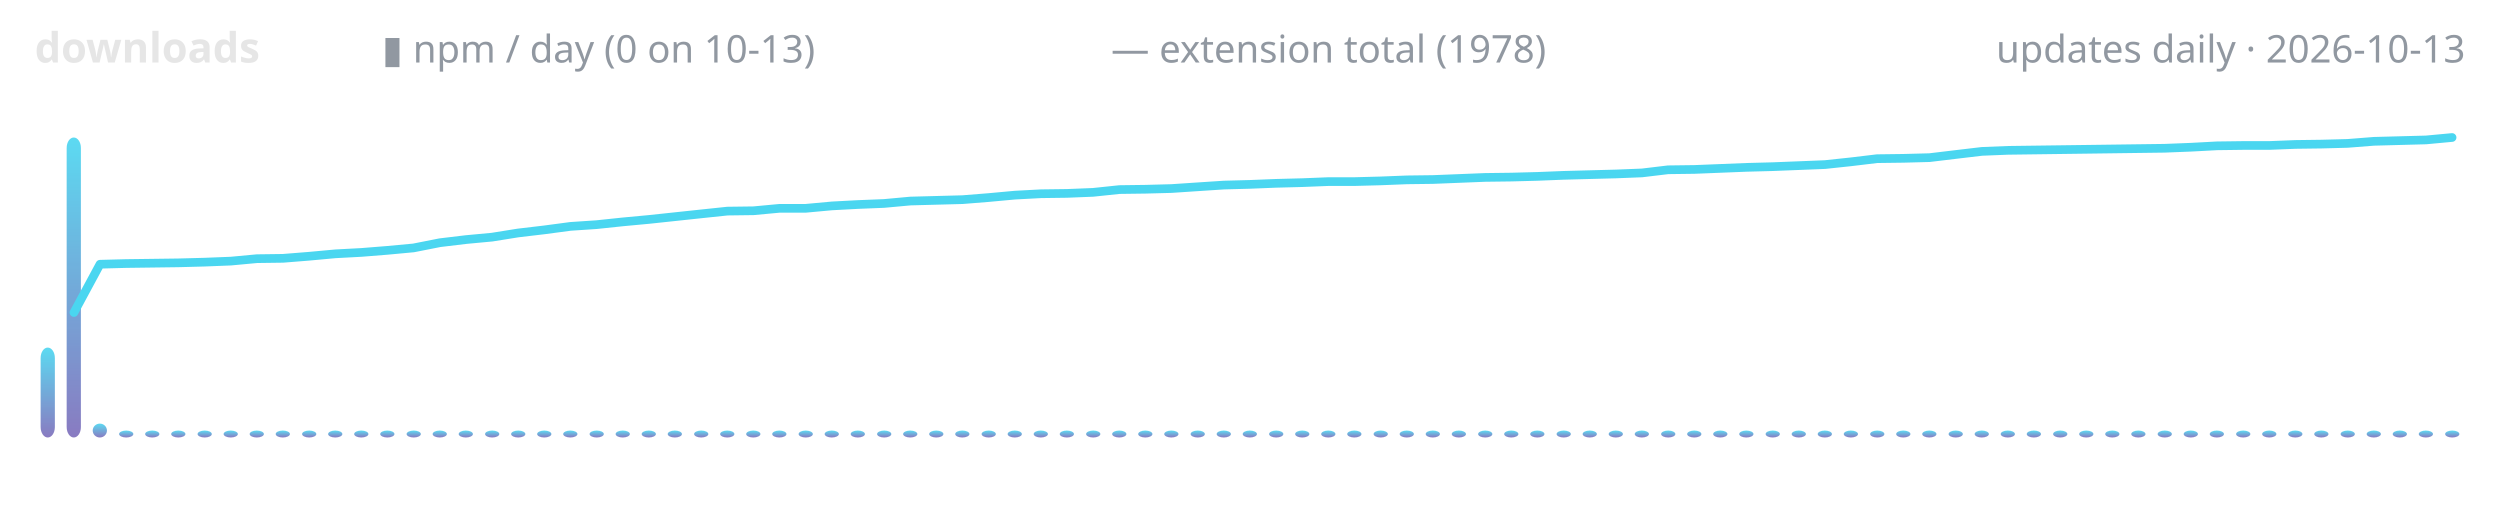
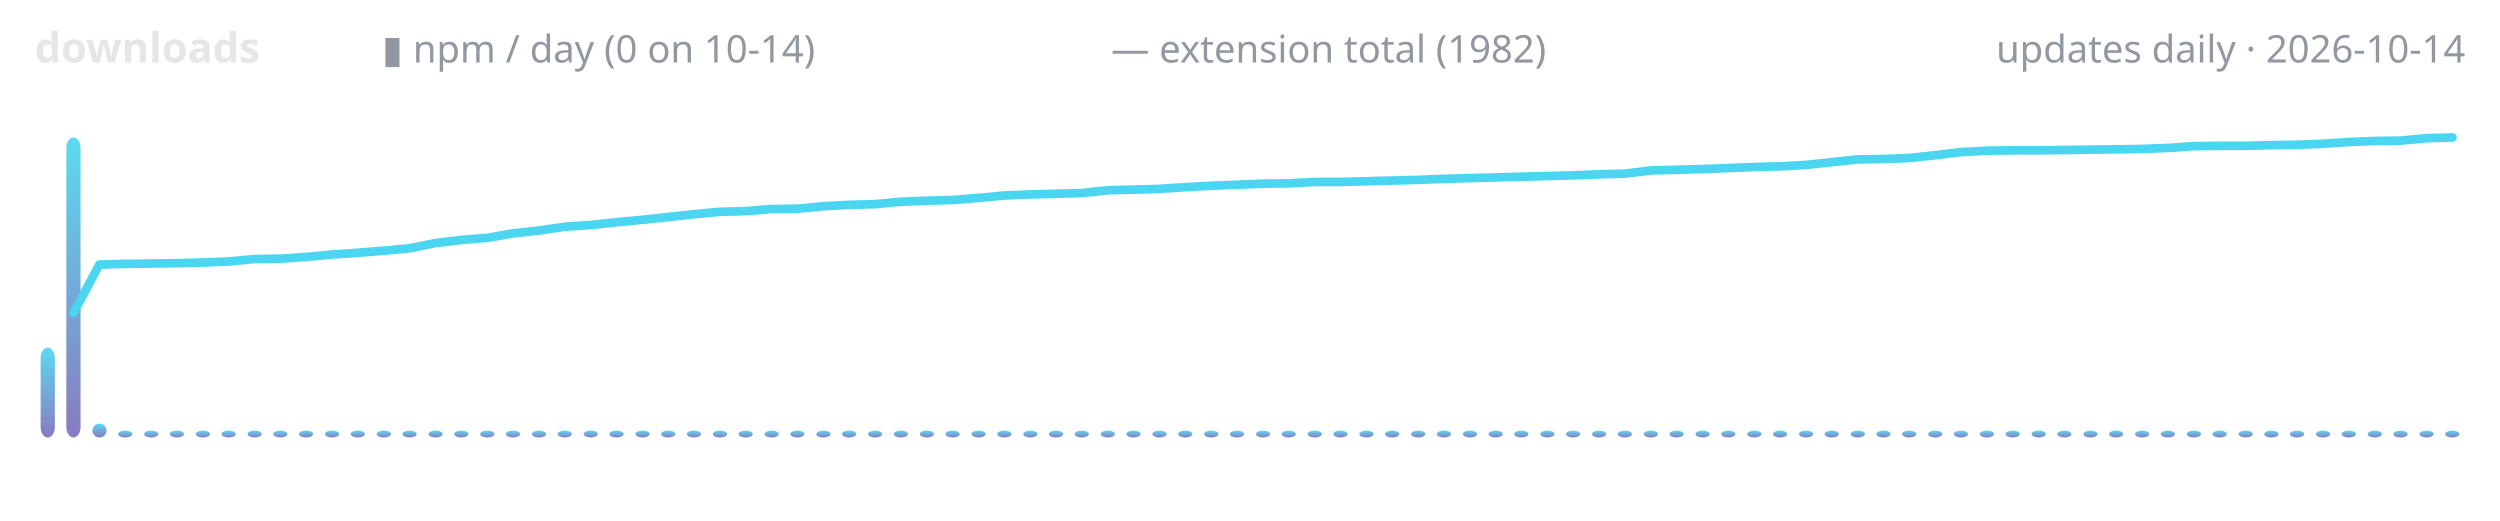
<svg xmlns="http://www.w3.org/2000/svg" width="720" height="150" viewBox="0 0 720 150" role="img" aria-label="lodestone downloads over time">
  <defs>
    <linearGradient id="g" x1="0" y1="1" x2="0" y2="0">
      <stop offset="0" stop-color="#7c6cba" />
      <stop offset="1" stop-color="#4ad6f0" />
    </linearGradient>
  </defs>
  <text x="10" y="18" font-family="ui-sans-serif,system-ui,sans-serif" font-size="12" font-weight="600" fill="#e6e6e6" text-anchor="start">downloads</text>
-   <text x="110" y="18" font-family="ui-sans-serif,system-ui,sans-serif" font-size="11" font-weight="400" fill="#9198a1" text-anchor="start">▮ npm / day (0 on 10-13)</text>
-   <text x="320" y="18" font-family="ui-sans-serif,system-ui,sans-serif" font-size="11" font-weight="400" fill="#9198a1" text-anchor="start">— extension total (1978)</text>
-   <text x="710" y="18" font-family="ui-sans-serif,system-ui,sans-serif" font-size="11" font-weight="400" fill="#9198a1" text-anchor="end">updates daily · 2026-10-13</text>
+   <text x="110" y="18" font-family="ui-sans-serif,system-ui,sans-serif" font-size="11" font-weight="400" fill="#9198a1" text-anchor="start">▮ npm / day (0 on 10-14)</text>
+   <text x="320" y="18" font-family="ui-sans-serif,system-ui,sans-serif" font-size="11" font-weight="400" fill="#9198a1" text-anchor="start">— extension total (1982)</text>
+   <text x="710" y="18" font-family="ui-sans-serif,system-ui,sans-serif" font-size="11" font-weight="400" fill="#9198a1" text-anchor="end">updates daily · 2026-10-14</text>
  <rect x="11.7" y="100.1" width="4.1" height="25.9" rx="3" fill="url(#g)" opacity="0.9" />
-   <rect x="19.2" y="39.6" width="4.1" height="86.4" rx="3" fill="url(#g)" opacity="0.9" />
-   <rect x="26.7" y="122.0" width="4.1" height="4.0" rx="3" fill="url(#g)" opacity="0.9" />
-   <rect x="34.3" y="124.0" width="4.1" height="2.0" rx="3" fill="url(#g)" opacity="0.9" />
-   <rect x="41.8" y="124.0" width="4.1" height="2.0" rx="3" fill="url(#g)" opacity="0.9" />
-   <rect x="49.3" y="124.0" width="4.1" height="2.0" rx="3" fill="url(#g)" opacity="0.9" />
-   <rect x="56.9" y="124.0" width="4.1" height="2.0" rx="3" fill="url(#g)" opacity="0.9" />
-   <rect x="64.4" y="124.0" width="4.1" height="2.0" rx="3" fill="url(#g)" opacity="0.9" />
-   <rect x="71.9" y="124.0" width="4.1" height="2.0" rx="3" fill="url(#g)" opacity="0.9" />
-   <rect x="79.4" y="124.0" width="4.1" height="2.0" rx="3" fill="url(#g)" opacity="0.9" />
-   <rect x="87.0" y="124.0" width="4.1" height="2.0" rx="3" fill="url(#g)" opacity="0.9" />
-   <rect x="94.5" y="124.0" width="4.1" height="2.0" rx="3" fill="url(#g)" opacity="0.9" />
-   <rect x="102.0" y="124.0" width="4.1" height="2.0" rx="3" fill="url(#g)" opacity="0.9" />
-   <rect x="109.5" y="124.0" width="4.1" height="2.0" rx="3" fill="url(#g)" opacity="0.9" />
-   <rect x="117.1" y="124.0" width="4.1" height="2.0" rx="3" fill="url(#g)" opacity="0.9" />
-   <rect x="124.6" y="124.0" width="4.1" height="2.0" rx="3" fill="url(#g)" opacity="0.9" />
-   <rect x="132.1" y="124.0" width="4.1" height="2.0" rx="3" fill="url(#g)" opacity="0.9" />
-   <rect x="139.7" y="124.0" width="4.1" height="2.0" rx="3" fill="url(#g)" opacity="0.9" />
-   <rect x="147.2" y="124.0" width="4.1" height="2.0" rx="3" fill="url(#g)" opacity="0.9" />
-   <rect x="154.7" y="124.0" width="4.1" height="2.0" rx="3" fill="url(#g)" opacity="0.9" />
-   <rect x="162.2" y="124.0" width="4.1" height="2.0" rx="3" fill="url(#g)" opacity="0.9" />
-   <rect x="169.8" y="124.0" width="4.1" height="2.0" rx="3" fill="url(#g)" opacity="0.9" />
-   <rect x="177.3" y="124.0" width="4.1" height="2.0" rx="3" fill="url(#g)" opacity="0.9" />
-   <rect x="184.8" y="124.0" width="4.1" height="2.0" rx="3" fill="url(#g)" opacity="0.9" />
-   <rect x="192.3" y="124.0" width="4.1" height="2.0" rx="3" fill="url(#g)" opacity="0.9" />
-   <rect x="199.9" y="124.0" width="4.1" height="2.0" rx="3" fill="url(#g)" opacity="0.9" />
-   <rect x="207.4" y="124.0" width="4.1" height="2.0" rx="3" fill="url(#g)" opacity="0.9" />
-   <rect x="214.9" y="124.0" width="4.1" height="2.0" rx="3" fill="url(#g)" opacity="0.9" />
-   <rect x="222.4" y="124.0" width="4.1" height="2.0" rx="3" fill="url(#g)" opacity="0.9" />
-   <rect x="230.0" y="124.0" width="4.1" height="2.0" rx="3" fill="url(#g)" opacity="0.9" />
-   <rect x="237.5" y="124.0" width="4.1" height="2.0" rx="3" fill="url(#g)" opacity="0.9" />
-   <rect x="245.0" y="124.0" width="4.1" height="2.0" rx="3" fill="url(#g)" opacity="0.9" />
-   <rect x="252.6" y="124.0" width="4.1" height="2.0" rx="3" fill="url(#g)" opacity="0.9" />
-   <rect x="260.1" y="124.0" width="4.1" height="2.0" rx="3" fill="url(#g)" opacity="0.9" />
-   <rect x="267.6" y="124.0" width="4.1" height="2.0" rx="3" fill="url(#g)" opacity="0.9" />
-   <rect x="275.1" y="124.0" width="4.1" height="2.0" rx="3" fill="url(#g)" opacity="0.9" />
-   <rect x="282.7" y="124.0" width="4.1" height="2.0" rx="3" fill="url(#g)" opacity="0.9" />
-   <rect x="290.2" y="124.0" width="4.1" height="2.0" rx="3" fill="url(#g)" opacity="0.9" />
-   <rect x="297.7" y="124.0" width="4.1" height="2.0" rx="3" fill="url(#g)" opacity="0.9" />
-   <rect x="305.2" y="124.0" width="4.1" height="2.0" rx="3" fill="url(#g)" opacity="0.9" />
-   <rect x="312.8" y="124.0" width="4.1" height="2.0" rx="3" fill="url(#g)" opacity="0.9" />
-   <rect x="320.3" y="124.0" width="4.1" height="2.0" rx="3" fill="url(#g)" opacity="0.9" />
-   <rect x="327.8" y="124.0" width="4.1" height="2.0" rx="3" fill="url(#g)" opacity="0.9" />
-   <rect x="335.3" y="124.0" width="4.1" height="2.0" rx="3" fill="url(#g)" opacity="0.9" />
-   <rect x="342.9" y="124.0" width="4.1" height="2.0" rx="3" fill="url(#g)" opacity="0.9" />
-   <rect x="350.4" y="124.0" width="4.1" height="2.0" rx="3" fill="url(#g)" opacity="0.9" />
-   <rect x="357.9" y="124.0" width="4.1" height="2.0" rx="3" fill="url(#g)" opacity="0.9" />
-   <rect x="365.5" y="124.0" width="4.1" height="2.0" rx="3" fill="url(#g)" opacity="0.9" />
-   <rect x="373.0" y="124.0" width="4.1" height="2.0" rx="3" fill="url(#g)" opacity="0.9" />
-   <rect x="380.5" y="124.0" width="4.1" height="2.0" rx="3" fill="url(#g)" opacity="0.9" />
-   <rect x="388.0" y="124.0" width="4.1" height="2.0" rx="3" fill="url(#g)" opacity="0.9" />
-   <rect x="395.6" y="124.0" width="4.1" height="2.0" rx="3" fill="url(#g)" opacity="0.9" />
-   <rect x="403.1" y="124.0" width="4.1" height="2.0" rx="3" fill="url(#g)" opacity="0.9" />
-   <rect x="410.6" y="124.0" width="4.1" height="2.0" rx="3" fill="url(#g)" opacity="0.9" />
-   <rect x="418.1" y="124.0" width="4.1" height="2.0" rx="3" fill="url(#g)" opacity="0.9" />
-   <rect x="425.7" y="124.0" width="4.1" height="2.0" rx="3" fill="url(#g)" opacity="0.9" />
-   <rect x="433.2" y="124.0" width="4.1" height="2.0" rx="3" fill="url(#g)" opacity="0.9" />
-   <rect x="440.7" y="124.0" width="4.1" height="2.0" rx="3" fill="url(#g)" opacity="0.9" />
-   <rect x="448.3" y="124.0" width="4.1" height="2.0" rx="3" fill="url(#g)" opacity="0.9" />
-   <rect x="455.8" y="124.0" width="4.1" height="2.0" rx="3" fill="url(#g)" opacity="0.9" />
-   <rect x="463.3" y="124.0" width="4.1" height="2.0" rx="3" fill="url(#g)" opacity="0.9" />
-   <rect x="470.8" y="124.0" width="4.1" height="2.0" rx="3" fill="url(#g)" opacity="0.9" />
-   <rect x="478.4" y="124.0" width="4.1" height="2.0" rx="3" fill="url(#g)" opacity="0.9" />
-   <rect x="485.9" y="124.0" width="4.1" height="2.0" rx="3" fill="url(#g)" opacity="0.9" />
-   <rect x="493.4" y="124.0" width="4.1" height="2.0" rx="3" fill="url(#g)" opacity="0.9" />
-   <rect x="500.9" y="124.0" width="4.1" height="2.0" rx="3" fill="url(#g)" opacity="0.9" />
-   <rect x="508.5" y="124.0" width="4.1" height="2.0" rx="3" fill="url(#g)" opacity="0.9" />
-   <rect x="516.0" y="124.0" width="4.1" height="2.0" rx="3" fill="url(#g)" opacity="0.9" />
-   <rect x="523.5" y="124.0" width="4.1" height="2.0" rx="3" fill="url(#g)" opacity="0.9" />
-   <rect x="531.0" y="124.0" width="4.1" height="2.0" rx="3" fill="url(#g)" opacity="0.9" />
-   <rect x="538.6" y="124.0" width="4.1" height="2.0" rx="3" fill="url(#g)" opacity="0.9" />
-   <rect x="546.1" y="124.0" width="4.1" height="2.0" rx="3" fill="url(#g)" opacity="0.9" />
-   <rect x="553.6" y="124.0" width="4.1" height="2.0" rx="3" fill="url(#g)" opacity="0.9" />
-   <rect x="561.2" y="124.0" width="4.1" height="2.0" rx="3" fill="url(#g)" opacity="0.9" />
-   <rect x="568.7" y="124.0" width="4.1" height="2.0" rx="3" fill="url(#g)" opacity="0.9" />
-   <rect x="576.2" y="124.0" width="4.1" height="2.0" rx="3" fill="url(#g)" opacity="0.9" />
-   <rect x="583.7" y="124.0" width="4.1" height="2.0" rx="3" fill="url(#g)" opacity="0.9" />
-   <rect x="591.3" y="124.0" width="4.1" height="2.0" rx="3" fill="url(#g)" opacity="0.9" />
-   <rect x="598.8" y="124.0" width="4.1" height="2.0" rx="3" fill="url(#g)" opacity="0.9" />
-   <rect x="606.3" y="124.0" width="4.1" height="2.0" rx="3" fill="url(#g)" opacity="0.9" />
-   <rect x="613.8" y="124.0" width="4.1" height="2.0" rx="3" fill="url(#g)" opacity="0.9" />
-   <rect x="621.4" y="124.0" width="4.1" height="2.0" rx="3" fill="url(#g)" opacity="0.9" />
-   <rect x="628.9" y="124.0" width="4.1" height="2.0" rx="3" fill="url(#g)" opacity="0.9" />
-   <rect x="636.4" y="124.0" width="4.1" height="2.0" rx="3" fill="url(#g)" opacity="0.9" />
-   <rect x="644.0" y="124.0" width="4.1" height="2.0" rx="3" fill="url(#g)" opacity="0.9" />
-   <rect x="651.5" y="124.0" width="4.1" height="2.0" rx="3" fill="url(#g)" opacity="0.9" />
-   <rect x="659.0" y="124.0" width="4.1" height="2.0" rx="3" fill="url(#g)" opacity="0.9" />
-   <rect x="666.5" y="124.0" width="4.1" height="2.0" rx="3" fill="url(#g)" opacity="0.9" />
-   <rect x="674.1" y="124.0" width="4.1" height="2.0" rx="3" fill="url(#g)" opacity="0.9" />
-   <rect x="681.6" y="124.0" width="4.1" height="2.0" rx="3" fill="url(#g)" opacity="0.9" />
-   <rect x="689.1" y="124.0" width="4.1" height="2.0" rx="3" fill="url(#g)" opacity="0.9" />
-   <rect x="696.6" y="124.0" width="4.1" height="2.0" rx="3" fill="url(#g)" opacity="0.9" />
+   <rect x="19.1" y="39.6" width="4.1" height="86.4" rx="3" fill="url(#g)" opacity="0.9" />
+   <rect x="26.6" y="122.0" width="4.1" height="4.0" rx="3" fill="url(#g)" opacity="0.9" />
+   <rect x="34.0" y="124.0" width="4.1" height="2.0" rx="3" fill="url(#g)" opacity="0.9" />
+   <rect x="41.5" y="124.0" width="4.1" height="2.0" rx="3" fill="url(#g)" opacity="0.9" />
+   <rect x="48.9" y="124.0" width="4.1" height="2.0" rx="3" fill="url(#g)" opacity="0.9" />
+   <rect x="56.4" y="124.0" width="4.1" height="2.0" rx="3" fill="url(#g)" opacity="0.9" />
+   <rect x="63.8" y="124.0" width="4.1" height="2.0" rx="3" fill="url(#g)" opacity="0.9" />
+   <rect x="71.3" y="124.0" width="4.1" height="2.0" rx="3" fill="url(#g)" opacity="0.9" />
+   <rect x="78.7" y="124.0" width="4.1" height="2.0" rx="3" fill="url(#g)" opacity="0.9" />
+   <rect x="86.1" y="124.0" width="4.1" height="2.0" rx="3" fill="url(#g)" opacity="0.9" />
+   <rect x="93.6" y="124.0" width="4.1" height="2.0" rx="3" fill="url(#g)" opacity="0.9" />
+   <rect x="101.0" y="124.0" width="4.1" height="2.0" rx="3" fill="url(#g)" opacity="0.9" />
+   <rect x="108.5" y="124.0" width="4.1" height="2.0" rx="3" fill="url(#g)" opacity="0.9" />
+   <rect x="115.9" y="124.0" width="4.1" height="2.0" rx="3" fill="url(#g)" opacity="0.9" />
+   <rect x="123.4" y="124.0" width="4.1" height="2.0" rx="3" fill="url(#g)" opacity="0.9" />
+   <rect x="130.8" y="124.0" width="4.1" height="2.0" rx="3" fill="url(#g)" opacity="0.9" />
+   <rect x="138.3" y="124.0" width="4.1" height="2.0" rx="3" fill="url(#g)" opacity="0.9" />
+   <rect x="145.7" y="124.0" width="4.1" height="2.0" rx="3" fill="url(#g)" opacity="0.9" />
+   <rect x="153.2" y="124.0" width="4.1" height="2.0" rx="3" fill="url(#g)" opacity="0.9" />
+   <rect x="160.6" y="124.0" width="4.1" height="2.0" rx="3" fill="url(#g)" opacity="0.9" />
+   <rect x="168.1" y="124.0" width="4.1" height="2.0" rx="3" fill="url(#g)" opacity="0.9" />
+   <rect x="175.5" y="124.0" width="4.1" height="2.0" rx="3" fill="url(#g)" opacity="0.9" />
+   <rect x="183.0" y="124.0" width="4.1" height="2.0" rx="3" fill="url(#g)" opacity="0.9" />
+   <rect x="190.4" y="124.0" width="4.1" height="2.0" rx="3" fill="url(#g)" opacity="0.9" />
+   <rect x="197.8" y="124.0" width="4.1" height="2.0" rx="3" fill="url(#g)" opacity="0.9" />
+   <rect x="205.3" y="124.0" width="4.1" height="2.0" rx="3" fill="url(#g)" opacity="0.9" />
+   <rect x="212.7" y="124.0" width="4.1" height="2.0" rx="3" fill="url(#g)" opacity="0.9" />
+   <rect x="220.2" y="124.0" width="4.1" height="2.0" rx="3" fill="url(#g)" opacity="0.9" />
+   <rect x="227.6" y="124.0" width="4.1" height="2.0" rx="3" fill="url(#g)" opacity="0.9" />
+   <rect x="235.1" y="124.0" width="4.1" height="2.0" rx="3" fill="url(#g)" opacity="0.9" />
+   <rect x="242.5" y="124.0" width="4.1" height="2.0" rx="3" fill="url(#g)" opacity="0.9" />
+   <rect x="250.0" y="124.0" width="4.1" height="2.0" rx="3" fill="url(#g)" opacity="0.9" />
+   <rect x="257.4" y="124.0" width="4.1" height="2.0" rx="3" fill="url(#g)" opacity="0.9" />
+   <rect x="264.9" y="124.0" width="4.1" height="2.0" rx="3" fill="url(#g)" opacity="0.9" />
+   <rect x="272.3" y="124.0" width="4.1" height="2.0" rx="3" fill="url(#g)" opacity="0.9" />
+   <rect x="279.8" y="124.0" width="4.1" height="2.0" rx="3" fill="url(#g)" opacity="0.9" />
+   <rect x="287.2" y="124.0" width="4.1" height="2.0" rx="3" fill="url(#g)" opacity="0.9" />
+   <rect x="294.7" y="124.0" width="4.1" height="2.0" rx="3" fill="url(#g)" opacity="0.9" />
+   <rect x="302.1" y="124.0" width="4.1" height="2.0" rx="3" fill="url(#g)" opacity="0.9" />
+   <rect x="309.5" y="124.0" width="4.1" height="2.0" rx="3" fill="url(#g)" opacity="0.9" />
+   <rect x="317.0" y="124.0" width="4.1" height="2.0" rx="3" fill="url(#g)" opacity="0.9" />
+   <rect x="324.4" y="124.0" width="4.1" height="2.0" rx="3" fill="url(#g)" opacity="0.9" />
+   <rect x="331.9" y="124.0" width="4.1" height="2.0" rx="3" fill="url(#g)" opacity="0.9" />
+   <rect x="339.3" y="124.0" width="4.1" height="2.0" rx="3" fill="url(#g)" opacity="0.9" />
+   <rect x="346.8" y="124.0" width="4.1" height="2.0" rx="3" fill="url(#g)" opacity="0.9" />
+   <rect x="354.2" y="124.0" width="4.1" height="2.0" rx="3" fill="url(#g)" opacity="0.9" />
+   <rect x="361.7" y="124.0" width="4.1" height="2.0" rx="3" fill="url(#g)" opacity="0.9" />
+   <rect x="369.1" y="124.0" width="4.1" height="2.0" rx="3" fill="url(#g)" opacity="0.9" />
+   <rect x="376.6" y="124.0" width="4.1" height="2.0" rx="3" fill="url(#g)" opacity="0.9" />
+   <rect x="384.0" y="124.0" width="4.1" height="2.0" rx="3" fill="url(#g)" opacity="0.9" />
+   <rect x="391.5" y="124.0" width="4.1" height="2.0" rx="3" fill="url(#g)" opacity="0.9" />
+   <rect x="398.9" y="124.0" width="4.1" height="2.0" rx="3" fill="url(#g)" opacity="0.9" />
+   <rect x="406.4" y="124.0" width="4.1" height="2.0" rx="3" fill="url(#g)" opacity="0.9" />
+   <rect x="413.8" y="124.0" width="4.1" height="2.0" rx="3" fill="url(#g)" opacity="0.9" />
+   <rect x="421.3" y="124.0" width="4.1" height="2.0" rx="3" fill="url(#g)" opacity="0.9" />
+   <rect x="428.7" y="124.0" width="4.1" height="2.0" rx="3" fill="url(#g)" opacity="0.9" />
+   <rect x="436.1" y="124.0" width="4.1" height="2.0" rx="3" fill="url(#g)" opacity="0.9" />
+   <rect x="443.6" y="124.0" width="4.1" height="2.0" rx="3" fill="url(#g)" opacity="0.9" />
+   <rect x="451.0" y="124.0" width="4.1" height="2.0" rx="3" fill="url(#g)" opacity="0.9" />
+   <rect x="458.5" y="124.0" width="4.1" height="2.0" rx="3" fill="url(#g)" opacity="0.9" />
+   <rect x="465.9" y="124.0" width="4.1" height="2.0" rx="3" fill="url(#g)" opacity="0.9" />
+   <rect x="473.4" y="124.0" width="4.1" height="2.0" rx="3" fill="url(#g)" opacity="0.9" />
+   <rect x="480.8" y="124.0" width="4.1" height="2.0" rx="3" fill="url(#g)" opacity="0.9" />
+   <rect x="488.3" y="124.0" width="4.1" height="2.0" rx="3" fill="url(#g)" opacity="0.9" />
+   <rect x="495.7" y="124.0" width="4.1" height="2.0" rx="3" fill="url(#g)" opacity="0.9" />
+   <rect x="503.2" y="124.0" width="4.1" height="2.0" rx="3" fill="url(#g)" opacity="0.9" />
+   <rect x="510.6" y="124.0" width="4.1" height="2.0" rx="3" fill="url(#g)" opacity="0.9" />
+   <rect x="518.1" y="124.0" width="4.1" height="2.0" rx="3" fill="url(#g)" opacity="0.9" />
+   <rect x="525.5" y="124.0" width="4.1" height="2.0" rx="3" fill="url(#g)" opacity="0.9" />
+   <rect x="533.0" y="124.0" width="4.1" height="2.0" rx="3" fill="url(#g)" opacity="0.9" />
+   <rect x="540.4" y="124.0" width="4.1" height="2.0" rx="3" fill="url(#g)" opacity="0.9" />
+   <rect x="547.8" y="124.0" width="4.1" height="2.0" rx="3" fill="url(#g)" opacity="0.9" />
+   <rect x="555.3" y="124.0" width="4.1" height="2.0" rx="3" fill="url(#g)" opacity="0.9" />
+   <rect x="562.7" y="124.0" width="4.1" height="2.0" rx="3" fill="url(#g)" opacity="0.9" />
+   <rect x="570.2" y="124.0" width="4.1" height="2.0" rx="3" fill="url(#g)" opacity="0.9" />
+   <rect x="577.6" y="124.0" width="4.1" height="2.0" rx="3" fill="url(#g)" opacity="0.9" />
+   <rect x="585.1" y="124.0" width="4.1" height="2.0" rx="3" fill="url(#g)" opacity="0.9" />
+   <rect x="592.5" y="124.0" width="4.1" height="2.0" rx="3" fill="url(#g)" opacity="0.9" />
+   <rect x="600.0" y="124.0" width="4.1" height="2.0" rx="3" fill="url(#g)" opacity="0.9" />
+   <rect x="607.4" y="124.0" width="4.1" height="2.0" rx="3" fill="url(#g)" opacity="0.9" />
+   <rect x="614.9" y="124.0" width="4.1" height="2.0" rx="3" fill="url(#g)" opacity="0.9" />
+   <rect x="622.3" y="124.0" width="4.1" height="2.0" rx="3" fill="url(#g)" opacity="0.9" />
+   <rect x="629.8" y="124.0" width="4.1" height="2.0" rx="3" fill="url(#g)" opacity="0.9" />
+   <rect x="637.2" y="124.0" width="4.1" height="2.0" rx="3" fill="url(#g)" opacity="0.9" />
+   <rect x="644.7" y="124.0" width="4.1" height="2.0" rx="3" fill="url(#g)" opacity="0.9" />
+   <rect x="652.1" y="124.0" width="4.1" height="2.0" rx="3" fill="url(#g)" opacity="0.9" />
+   <rect x="659.5" y="124.0" width="4.1" height="2.0" rx="3" fill="url(#g)" opacity="0.9" />
+   <rect x="667.0" y="124.0" width="4.1" height="2.0" rx="3" fill="url(#g)" opacity="0.9" />
+   <rect x="674.4" y="124.0" width="4.1" height="2.0" rx="3" fill="url(#g)" opacity="0.9" />
+   <rect x="681.9" y="124.0" width="4.1" height="2.0" rx="3" fill="url(#g)" opacity="0.9" />
+   <rect x="689.3" y="124.0" width="4.1" height="2.0" rx="3" fill="url(#g)" opacity="0.9" />
+   <rect x="696.8" y="124.0" width="4.1" height="2.0" rx="3" fill="url(#g)" opacity="0.9" />
  <rect x="704.2" y="124.0" width="4.1" height="2.0" rx="3" fill="url(#g)" opacity="0.9" />
-   <polyline points="21.3,90.0 28.8,76.1 36.3,75.9 43.9,75.8 51.4,75.7 58.9,75.5 66.5,75.2 74.0,74.5 81.5,74.4 89.0,73.8 96.6,73.1 104.1,72.7 111.6,72.1 119.1,71.4 126.7,69.9 134.2,69.0 141.7,68.3 149.2,67.1 156.8,66.2 164.3,65.2 171.8,64.7 179.4,63.9 186.9,63.2 194.4,62.4 201.9,61.6 209.5,60.8 217.0,60.7 224.5,60.0 232.0,60.0 239.6,59.3 247.1,58.9 254.6,58.6 262.2,57.9 269.7,57.7 277.2,57.5 284.7,56.9 292.3,56.2 299.8,55.8 307.3,55.7 314.8,55.4 322.4,54.6 329.9,54.5 337.4,54.3 344.9,53.8 352.5,53.3 360.0,53.1 367.5,52.8 375.1,52.6 382.6,52.3 390.1,52.3 397.6,52.1 405.2,51.8 412.7,51.7 420.2,51.4 427.7,51.1 435.3,51.0 442.8,50.8 450.3,50.5 457.8,50.3 465.4,50.1 472.9,49.8 480.4,48.9 488.0,48.8 495.5,48.5 503.0,48.2 510.5,48.0 518.1,47.7 525.6,47.4 533.1,46.6 540.6,45.7 548.2,45.6 555.7,45.4 563.2,44.5 570.8,43.6 578.3,43.3 585.8,43.2 593.3,43.1 600.9,43.0 608.4,42.9 615.9,42.8 623.4,42.7 631.0,42.4 638.5,42.0 646.0,41.9 653.5,41.9 661.1,41.6 668.6,41.5 676.1,41.3 683.7,40.7 691.2,40.5 698.7,40.3 706.2,39.6" fill="none" stroke="#4ad6f0" stroke-width="2.5" stroke-linecap="round" stroke-linejoin="round" />
+   <polyline points="21.2,90.1 28.6,76.2 36.1,76.0 43.5,75.9 51.0,75.8 58.4,75.6 65.9,75.3 73.3,74.6 80.7,74.5 88.2,74.0 95.6,73.3 103.1,72.8 110.5,72.2 118.0,71.5 125.4,70.0 132.9,69.1 140.3,68.5 147.8,67.2 155.2,66.4 162.7,65.3 170.1,64.8 177.6,64.0 185.0,63.3 192.4,62.5 199.9,61.7 207.3,61.0 214.8,60.8 222.2,60.2 229.7,60.1 237.1,59.4 244.6,59.0 252.0,58.8 259.5,58.1 266.9,57.8 274.4,57.6 281.8,57.0 289.3,56.3 296.7,56.0 304.1,55.8 311.6,55.6 319.0,54.8 326.5,54.6 333.9,54.4 341.4,53.9 348.8,53.5 356.3,53.2 363.7,52.9 371.2,52.8 378.6,52.4 386.1,52.4 393.5,52.2 401.0,52.0 408.4,51.8 415.9,51.5 423.3,51.3 430.7,51.1 438.2,50.9 445.6,50.7 453.1,50.5 460.5,50.2 468.0,50.0 475.4,49.1 482.9,48.9 490.3,48.7 497.8,48.4 505.2,48.1 512.7,47.9 520.1,47.5 527.6,46.7 535.0,45.9 542.4,45.8 549.9,45.5 557.3,44.7 564.8,43.8 572.2,43.4 579.7,43.3 587.1,43.3 594.6,43.2 602.0,43.1 609.5,43.0 616.9,42.9 624.4,42.6 631.8,42.1 639.3,42.0 646.7,42.0 654.1,41.8 661.6,41.7 669.0,41.4 676.5,40.9 683.9,40.6 691.4,40.5 698.8,39.8 706.3,39.6" fill="none" stroke="#4ad6f0" stroke-width="2.5" stroke-linecap="round" stroke-linejoin="round" />
</svg>
